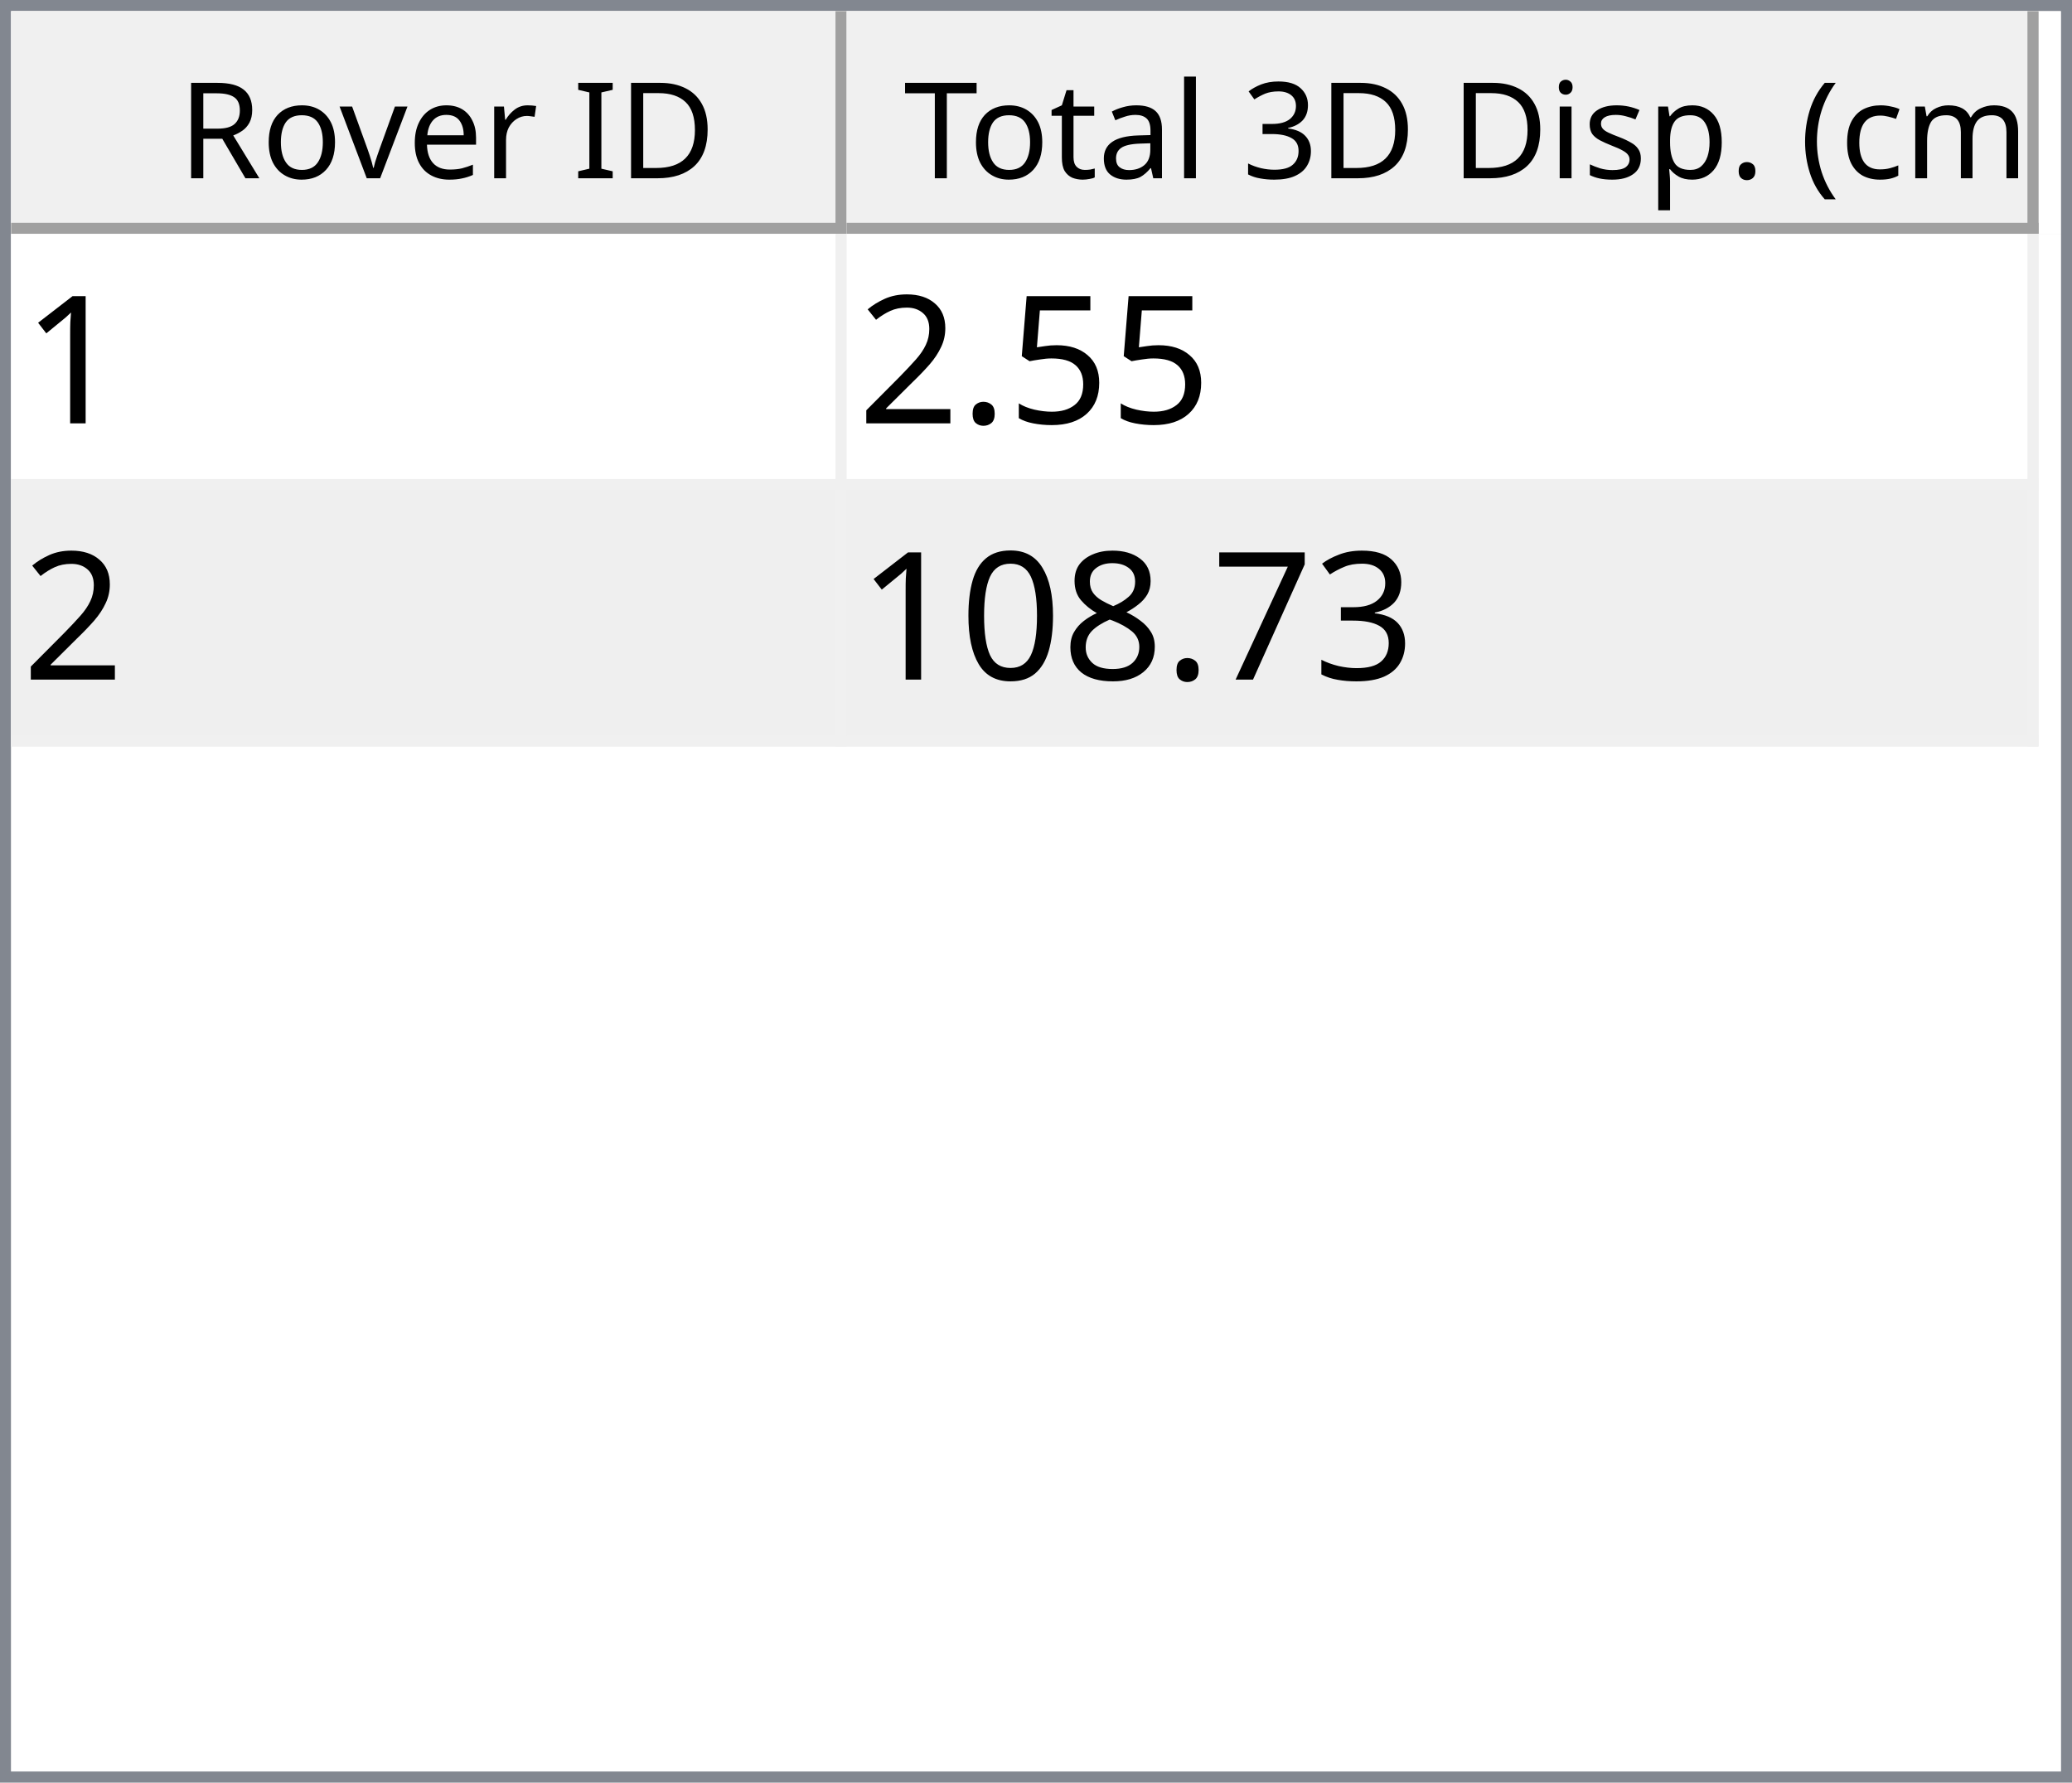
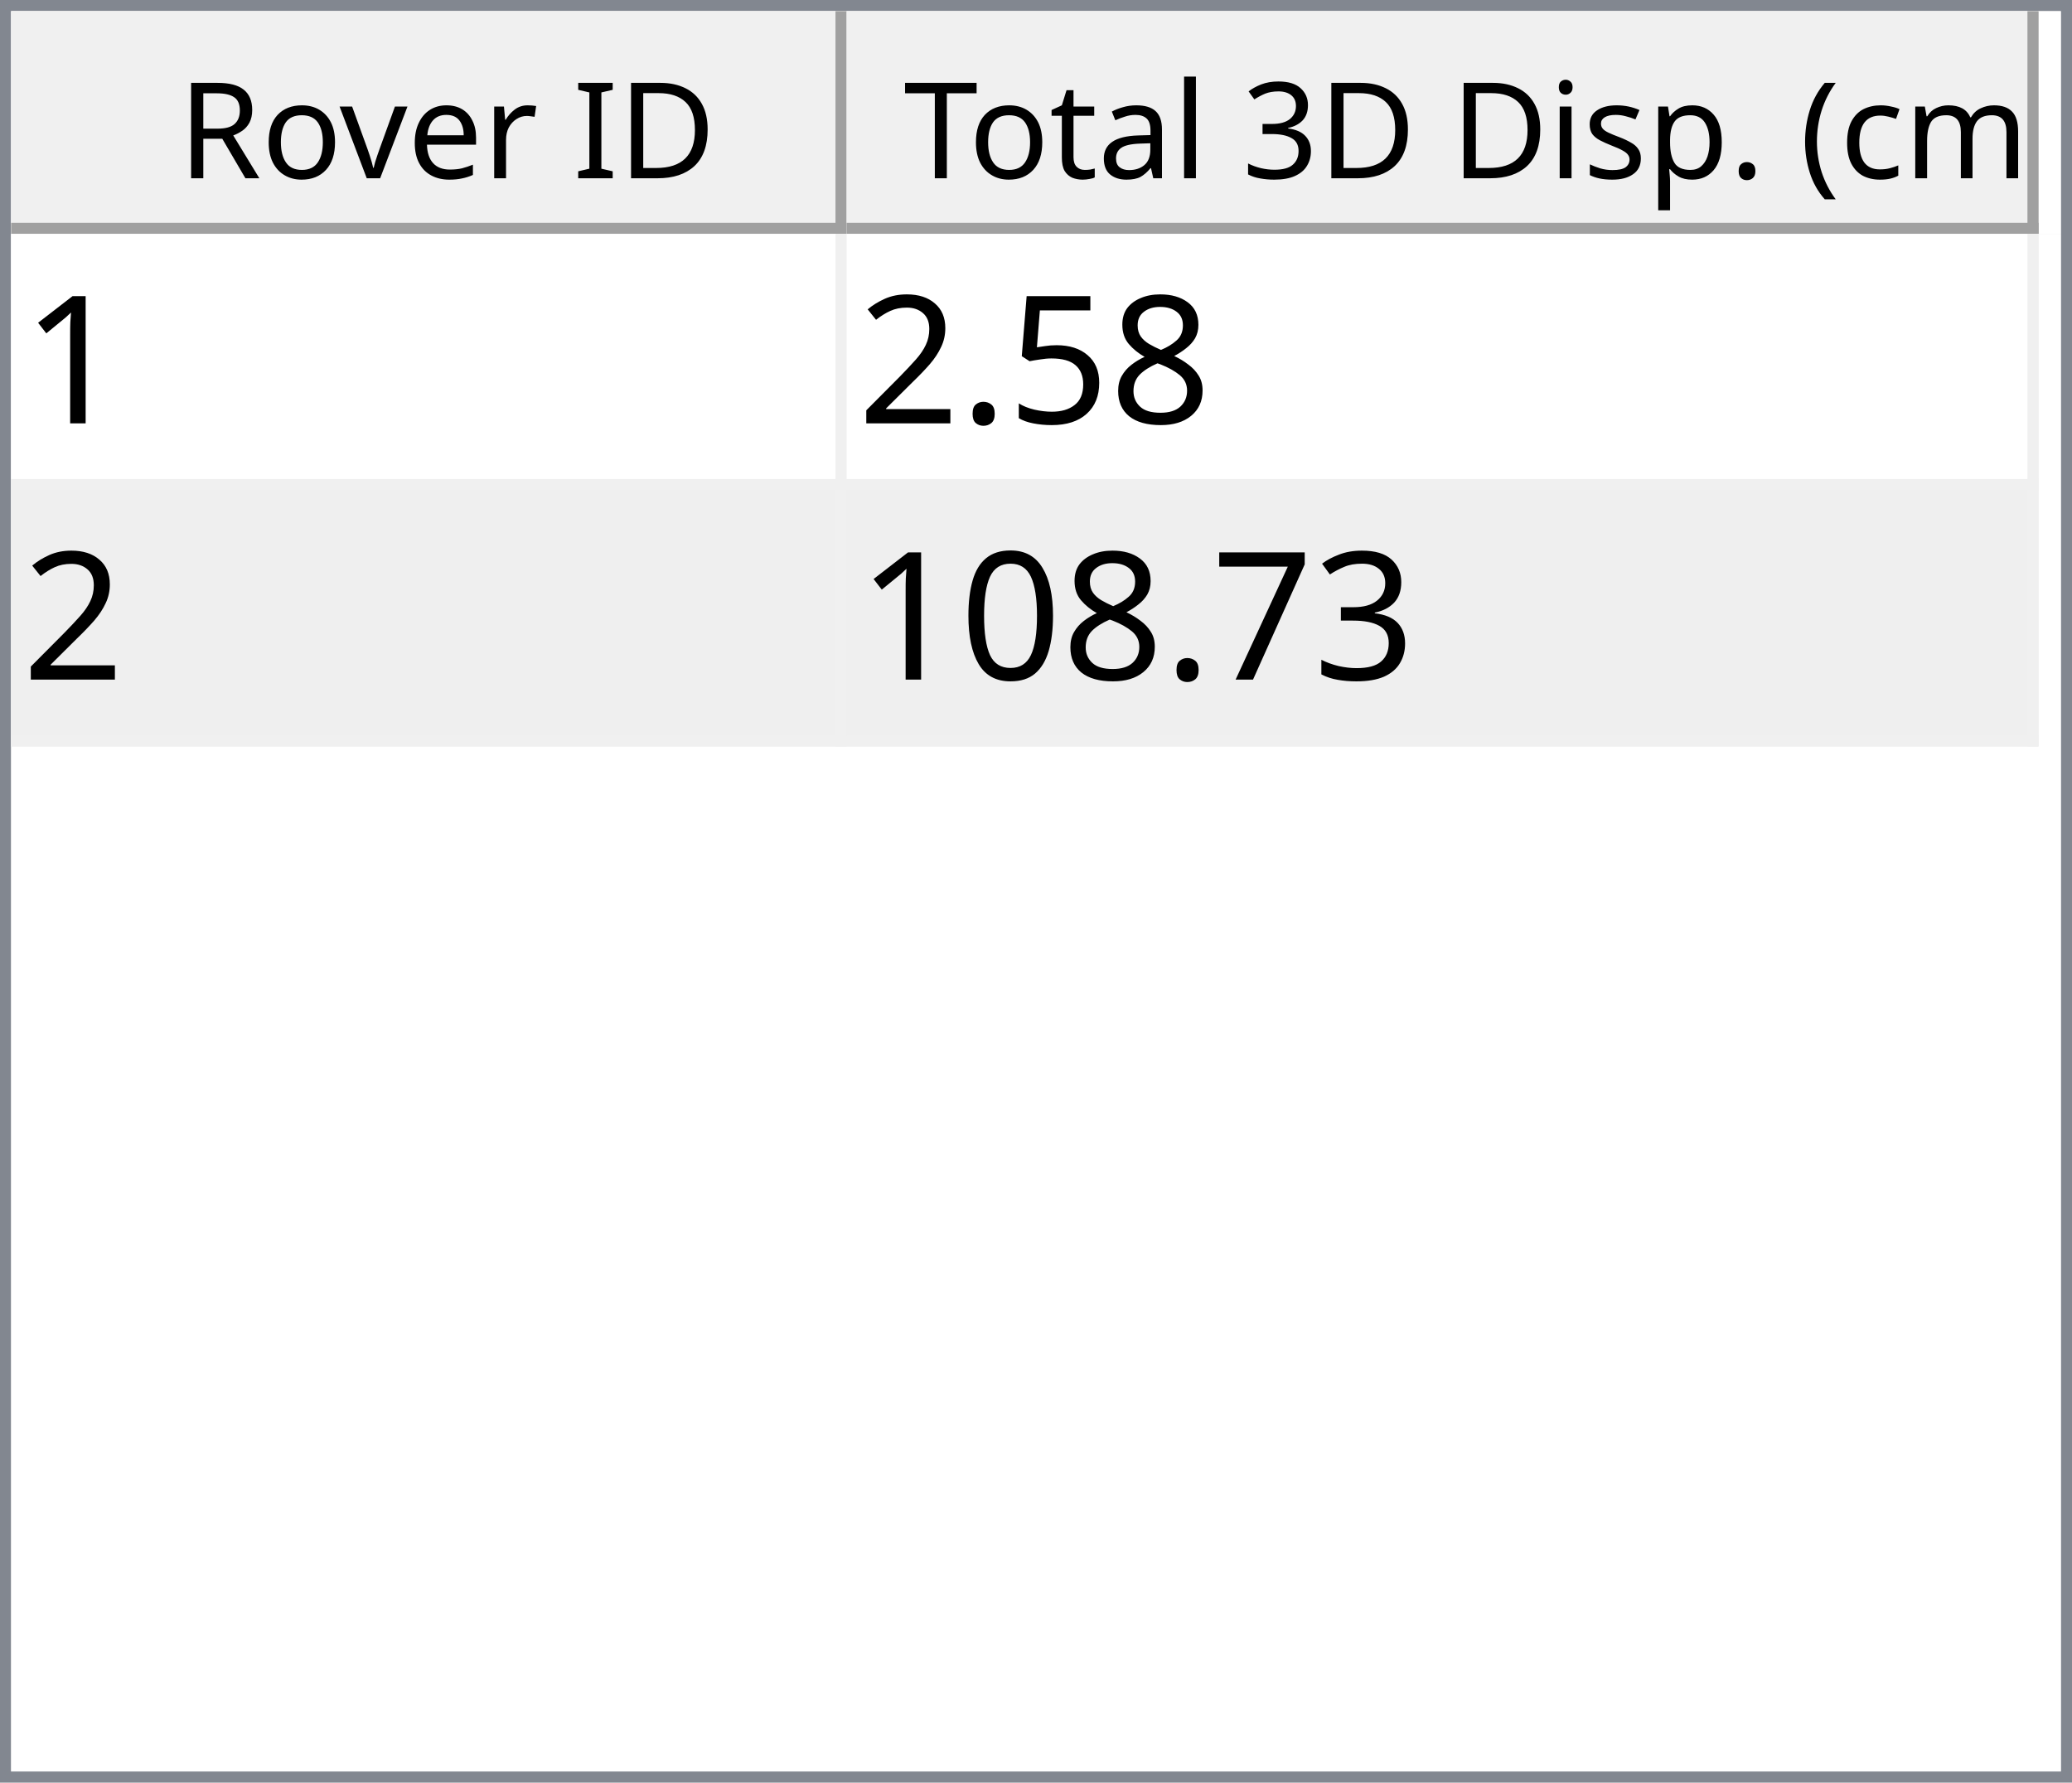
<svg xmlns="http://www.w3.org/2000/svg" style="fill-opacity:1; color-rendering:auto; color-interpolation:auto; text-rendering:auto; stroke:black; stroke-linecap:square; stroke-miterlimit:10; shape-rendering:auto; stroke-opacity:1; fill:black; stroke-dasharray:none; font-weight:normal; stroke-width:1; font-family:'Dialog'; font-style:normal; stroke-linejoin:miter; font-size:12px; stroke-dashoffset:0; image-rendering:auto;" width="186" height="160">
  <defs id="genericDefs" />
  <g>
    <defs id="defs1">
      <clipPath clipPathUnits="userSpaceOnUse" id="clipPath1">
        <path d="M0 0 L186 0 L186 160 L0 160 L0 0 Z" />
      </clipPath>
      <clipPath clipPathUnits="userSpaceOnUse" id="clipPath2">
        <path d="M0 0 L0 160 L186 160 L186 0 Z" />
      </clipPath>
      <clipPath clipPathUnits="userSpaceOnUse" id="clipPath3">
        <path d="M0 0 L0 20 L184 20 L184 0 Z" />
      </clipPath>
      <clipPath clipPathUnits="userSpaceOnUse" id="clipPath4">
        <path d="M0 0 L0 20 L75 20 L75 0 Z" />
      </clipPath>
      <clipPath clipPathUnits="userSpaceOnUse" id="clipPath5">
        <path d="M1 1 L1 19 L74 19 L74 1 Z" />
      </clipPath>
      <clipPath clipPathUnits="userSpaceOnUse" id="clipPath6">
        <path d="M0 0 L0 18 L73 18 L73 0 Z" />
      </clipPath>
      <clipPath clipPathUnits="userSpaceOnUse" id="clipPath7">
        <path d="M-0.5 -0.5 L-0.5 19.5 L74.5 19.5 L74.5 -0.5 Z" />
      </clipPath>
      <clipPath clipPathUnits="userSpaceOnUse" id="clipPath8">
        <path d="M0 0 L0 20 L107 20 L107 0 Z" />
      </clipPath>
      <clipPath clipPathUnits="userSpaceOnUse" id="clipPath9">
        <path d="M1 1 L1 19 L106 19 L106 1 Z" />
      </clipPath>
      <clipPath clipPathUnits="userSpaceOnUse" id="clipPath10">
        <path d="M0 0 L0 18 L105 18 L105 0 Z" />
      </clipPath>
      <clipPath clipPathUnits="userSpaceOnUse" id="clipPath11">
        <path d="M-0.5 -0.5 L-0.5 19.5 L106.5 19.5 L106.5 -0.5 Z" />
      </clipPath>
      <clipPath clipPathUnits="userSpaceOnUse" id="clipPath12">
        <path d="M0 0 L0 138 L184 138 L184 0 Z" />
      </clipPath>
      <clipPath clipPathUnits="userSpaceOnUse" id="clipPath13">
        <path d="M0 0 L0 46 L182 46 L182 0 Z" />
      </clipPath>
      <clipPath clipPathUnits="userSpaceOnUse" id="clipPath14">
        <path d="M-0.5 -0.5 L-0.5 45.5 L181.5 45.5 L181.5 -0.5 Z" />
      </clipPath>
      <clipPath clipPathUnits="userSpaceOnUse" id="clipPath15">
        <path d="M0 0 L0 22 L74 22 L74 0 Z" />
      </clipPath>
      <clipPath clipPathUnits="userSpaceOnUse" id="clipPath16">
        <path d="M0 0 L0 22 L106 22 L106 0 Z" />
      </clipPath>
      <font horiz-adv-x="64.551" id="font1">
        <font-face ascent="107.91" descent="25.098" units-per-em="100" style="font-style:normal; font-family:Segoe UI; font-weight:normal;" />
        <missing-glyph horiz-adv-x="64.551" d="M8.109 0 L8.109 68.266 L56.453 68.266 L56.453 0 L8.109 0 ZM15.328 7.234 L49.219 7.234 L49.219 61.031 L15.328 61.031 L15.328 7.234 Z" />
        <glyph unicode="D" horiz-adv-x="70.117" d="M9.188 0 L9.188 70.016 L28.516 70.016 Q65.531 70.016 65.531 35.891 Q65.531 19.672 55.25 9.836 Q44.969 0 27.734 0 L9.188 0 ZM17.391 62.594 L17.391 7.422 L27.828 7.422 Q41.609 7.422 49.273 14.797 Q56.938 22.172 56.938 35.688 Q56.938 62.594 28.328 62.594 L17.391 62.594 Z" />
        <glyph unicode="I" horiz-adv-x="26.611" d="M17.391 0 L9.188 0 L9.188 70.016 L17.391 70.016 L17.391 0 Z" />
        <glyph unicode=" " horiz-adv-x="27.393" d="" />
        <glyph unicode="r" horiz-adv-x="34.766" d="M34.188 41.891 Q32.078 43.5 28.125 43.5 Q23 43.5 19.555 38.672 Q16.109 33.844 16.109 25.484 L16.109 0 L8.109 0 L8.109 50 L16.109 50 L16.109 39.703 L16.312 39.703 Q18.016 44.969 21.531 47.922 Q25.047 50.875 29.391 50.875 Q32.516 50.875 34.188 50.203 L34.188 41.891 Z" />
        <glyph unicode="e" horiz-adv-x="52.295" d="M48.297 23 L12.984 23 Q13.188 14.656 17.484 10.109 Q21.781 5.562 29.297 5.562 Q37.75 5.562 44.828 11.141 L44.828 3.609 Q38.234 -1.172 27.391 -1.172 Q16.797 -1.172 10.742 5.641 Q4.688 12.453 4.688 24.812 Q4.688 36.469 11.305 43.82 Q17.922 51.172 27.734 51.172 Q37.547 51.172 42.922 44.828 Q48.297 38.484 48.297 27.203 L48.297 23 ZM40.094 29.781 Q40.047 36.719 36.75 40.578 Q33.453 44.438 27.594 44.438 Q21.922 44.438 17.969 40.383 Q14.016 36.328 13.094 29.781 L40.094 29.781 Z" />
        <glyph unicode="v" horiz-adv-x="47.9" d="M47.406 50 L27.484 0 L19.625 0 L0.688 50 L9.469 50 L22.172 13.672 Q23.578 9.672 23.922 6.688 L24.125 6.688 Q24.609 10.453 25.688 13.484 L38.969 50 L47.406 50 Z" />
        <glyph unicode="o" horiz-adv-x="58.594" d="M29 -1.172 Q17.922 -1.172 11.305 5.836 Q4.688 12.844 4.688 24.422 Q4.688 37.016 11.57 44.094 Q18.453 51.172 30.172 51.172 Q41.359 51.172 47.633 44.289 Q53.906 37.406 53.906 25.203 Q53.906 13.234 47.141 6.031 Q40.375 -1.172 29 -1.172 ZM29.594 44.438 Q21.875 44.438 17.383 39.188 Q12.891 33.938 12.891 24.703 Q12.891 15.828 17.43 10.695 Q21.969 5.562 29.594 5.562 Q37.359 5.562 41.531 10.594 Q45.703 15.625 45.703 24.906 Q45.703 34.281 41.531 39.359 Q37.359 44.438 29.594 44.438 Z" />
        <glyph unicode="R" horiz-adv-x="59.814" d="M59.375 0 L49.609 0 L37.891 19.625 Q36.281 22.359 34.766 24.289 Q33.25 26.219 31.664 27.438 Q30.078 28.656 28.25 29.219 Q26.422 29.781 24.125 29.781 L17.391 29.781 L17.391 0 L9.188 0 L9.188 70.016 L30.078 70.016 Q34.672 70.016 38.555 68.867 Q42.438 67.719 45.289 65.375 Q48.141 63.031 49.758 59.547 Q51.375 56.062 51.375 51.375 Q51.375 47.703 50.273 44.656 Q49.172 41.609 47.148 39.211 Q45.125 36.812 42.266 35.133 Q39.406 33.453 35.844 32.516 L35.844 32.328 Q37.594 31.547 38.891 30.547 Q40.188 29.547 41.359 28.18 Q42.531 26.812 43.68 25.078 Q44.828 23.344 46.234 21.047 L59.375 0 ZM17.391 62.594 L17.391 37.203 L28.516 37.203 Q31.594 37.203 34.203 38.133 Q36.812 39.062 38.719 40.797 Q40.625 42.531 41.703 45.047 Q42.781 47.562 42.781 50.688 Q42.781 56.297 39.141 59.445 Q35.5 62.594 28.609 62.594 L17.391 62.594 Z" />
        <glyph unicode=")" horiz-adv-x="30.176" d="M8.297 -15.922 L1.172 -15.922 Q16.406 2.344 16.406 26.812 Q16.406 51.469 1.078 70.016 L8.297 70.016 Q23.531 52.156 23.531 26.703 Q23.531 1.375 8.297 -15.922 Z" />
        <glyph unicode="m" horiz-adv-x="86.133" d="M79.109 0 L71.094 0 L71.094 28.719 Q71.094 37.016 68.531 40.727 Q65.969 44.438 59.906 44.438 Q54.781 44.438 51.195 39.75 Q47.609 35.062 47.609 28.516 L47.609 0 L39.594 0 L39.594 29.688 Q39.594 44.438 28.219 44.438 Q22.953 44.438 19.531 40.016 Q16.109 35.594 16.109 28.516 L16.109 0 L8.109 0 L8.109 50 L16.109 50 L16.109 42.094 L16.312 42.094 Q21.625 51.172 31.844 51.172 Q36.969 51.172 40.773 48.312 Q44.578 45.453 46 40.828 Q51.562 51.172 62.594 51.172 Q79.109 51.172 79.109 30.812 L79.109 0 Z" />
        <glyph unicode="c" horiz-adv-x="46.191" d="M42.188 2.297 Q36.422 -1.172 28.516 -1.172 Q17.828 -1.172 11.258 5.789 Q4.688 12.75 4.688 23.828 Q4.688 36.188 11.766 43.68 Q18.844 51.172 30.672 51.172 Q37.25 51.172 42.281 48.734 L42.281 40.531 Q36.719 44.438 30.375 44.438 Q22.703 44.438 17.797 38.945 Q12.891 33.453 12.891 24.516 Q12.891 15.719 17.508 10.641 Q22.125 5.562 29.891 5.562 Q36.422 5.562 42.188 9.906 L42.188 2.297 Z" />
        <glyph unicode="(" horiz-adv-x="30.176" d="M29.109 -15.922 L21.969 -15.922 Q6.844 1.375 6.844 26.703 Q6.844 52.156 21.969 70.016 L29.203 70.016 Q13.875 51.469 13.875 26.812 Q13.875 2.344 29.109 -15.922 Z" />
        <glyph unicode="." horiz-adv-x="21.68" d="M10.891 -1.078 Q8.641 -1.078 7.055 0.539 Q5.469 2.156 5.469 4.391 Q5.469 6.641 7.055 8.273 Q8.641 9.906 10.891 9.906 Q13.188 9.906 14.797 8.273 Q16.406 6.641 16.406 4.391 Q16.406 2.156 14.797 0.539 Q13.188 -1.078 10.891 -1.078 Z" />
        <glyph unicode="p" horiz-adv-x="58.789" d="M16.312 7.234 L16.109 7.234 L16.109 -23 L8.109 -23 L8.109 50 L16.109 50 L16.109 41.219 L16.312 41.219 Q22.219 51.172 33.594 51.172 Q43.266 51.172 48.688 44.461 Q54.109 37.75 54.109 26.469 Q54.109 13.922 48 6.375 Q41.891 -1.172 31.297 -1.172 Q21.578 -1.172 16.312 7.234 ZM16.109 27.391 L16.109 20.406 Q16.109 14.203 20.141 9.883 Q24.172 5.562 30.375 5.562 Q37.641 5.562 41.773 11.133 Q45.906 16.703 45.906 26.609 Q45.906 34.969 42.047 39.703 Q38.188 44.438 31.594 44.438 Q24.609 44.438 20.359 39.578 Q16.109 34.719 16.109 27.391 Z" />
        <glyph unicode="s" horiz-adv-x="42.432" d="M5.078 1.812 L5.078 10.406 Q11.625 5.562 19.484 5.562 Q30.031 5.562 30.031 12.594 Q30.031 14.594 29.125 15.992 Q28.219 17.391 26.68 18.461 Q25.141 19.531 23.07 20.383 Q21 21.234 18.609 22.172 Q15.281 23.484 12.766 24.828 Q10.25 26.172 8.57 27.859 Q6.891 29.547 6.031 31.695 Q5.172 33.844 5.172 36.719 Q5.172 40.234 6.789 42.945 Q8.406 45.656 11.086 47.484 Q13.766 49.312 17.211 50.242 Q20.656 51.172 24.312 51.172 Q30.812 51.172 35.938 48.922 L35.938 40.828 Q30.422 44.438 23.25 44.438 Q21 44.438 19.195 43.922 Q17.391 43.406 16.094 42.477 Q14.797 41.547 14.086 40.258 Q13.375 38.969 13.375 37.406 Q13.375 35.453 14.086 34.133 Q14.797 32.812 16.164 31.789 Q17.531 30.766 19.484 29.938 Q21.438 29.109 23.922 28.125 Q27.25 26.859 29.883 25.516 Q32.516 24.172 34.375 22.484 Q36.234 20.797 37.234 18.602 Q38.234 16.406 38.234 13.375 Q38.234 9.672 36.602 6.938 Q34.969 4.203 32.234 2.398 Q29.5 0.594 25.93 -0.289 Q22.359 -1.172 18.453 -1.172 Q10.75 -1.172 5.078 1.812 Z" />
        <glyph unicode="i" horiz-adv-x="24.219" d="M12.203 62.703 Q10.062 62.703 8.547 64.164 Q7.031 65.625 7.031 67.875 Q7.031 70.125 8.547 71.609 Q10.062 73.094 12.203 73.094 Q14.406 73.094 15.945 71.609 Q17.484 70.125 17.484 67.875 Q17.484 65.719 15.945 64.211 Q14.406 62.703 12.203 62.703 ZM16.109 0 L8.109 0 L8.109 50 L16.109 50 L16.109 0 Z" />
        <glyph unicode="3" horiz-adv-x="53.906" d="M46.531 19.828 Q46.531 15.094 44.75 11.211 Q42.969 7.328 39.719 4.57 Q36.469 1.812 31.93 0.297 Q27.391 -1.219 21.922 -1.219 Q11.922 -1.219 6 2.594 L6 11.188 Q13.094 5.609 22.219 5.609 Q25.875 5.609 28.828 6.539 Q31.781 7.469 33.906 9.227 Q36.031 10.984 37.18 13.477 Q38.328 15.969 38.328 19.094 Q38.328 32.812 18.797 32.812 L12.984 32.812 L12.984 39.594 L18.5 39.594 Q35.797 39.594 35.797 52.484 Q35.797 64.406 22.609 64.406 Q15.188 64.406 8.688 59.422 L8.688 67.188 Q15.375 71.188 24.609 71.188 Q29 71.188 32.57 69.969 Q36.141 68.75 38.68 66.555 Q41.219 64.359 42.609 61.281 Q44 58.203 44 54.5 Q44 40.672 30.031 36.719 L30.031 36.531 Q33.594 36.141 36.625 34.797 Q39.656 33.453 41.852 31.305 Q44.047 29.156 45.289 26.25 Q46.531 23.344 46.531 19.828 Z" />
        <glyph unicode="l" horiz-adv-x="24.219" d="M16.109 0 L8.109 0 L8.109 74.031 L16.109 74.031 L16.109 0 Z" />
        <glyph unicode="a" horiz-adv-x="50.879" d="M43.891 0 L35.891 0 L35.891 7.812 L35.688 7.812 Q30.469 -1.172 20.312 -1.172 Q12.844 -1.172 8.617 2.781 Q4.391 6.734 4.391 13.281 Q4.391 27.297 20.906 29.594 L35.891 31.688 Q35.891 44.438 25.594 44.438 Q16.547 44.438 9.281 38.281 L9.281 46.484 Q16.656 51.172 26.266 51.172 Q43.891 51.172 43.891 32.516 L43.891 0 ZM35.891 25.297 L23.828 23.641 Q18.266 22.859 15.43 20.875 Q12.594 18.891 12.594 13.875 Q12.594 10.203 15.211 7.883 Q17.828 5.562 22.172 5.562 Q28.125 5.562 32.008 9.742 Q35.891 13.922 35.891 20.312 L35.891 25.297 Z" />
        <glyph unicode="t" horiz-adv-x="33.887" d="M31.297 0.484 Q28.469 -1.078 23.828 -1.078 Q10.688 -1.078 10.688 13.578 L10.688 43.172 L2.094 43.172 L2.094 50 L10.688 50 L10.688 62.203 L18.703 64.797 L18.703 50 L31.297 50 L31.297 43.172 L18.703 43.172 L18.703 14.984 Q18.703 9.969 20.414 7.82 Q22.125 5.672 26.078 5.672 Q29.109 5.672 31.297 7.328 L31.297 0.484 Z" />
        <glyph unicode="T" horiz-adv-x="52.393" d="M50.594 62.594 L30.375 62.594 L30.375 0 L22.172 0 L22.172 62.594 L2 62.594 L2 70.016 L50.594 70.016 L50.594 62.594 Z" />
      </font>
      <font horiz-adv-x="75.0" id="font2">
        <font-face ascent="100.537" descent="21.973" units-per-em="100" style="font-style:normal; font-family:sans-serif; font-weight:normal;" />
        <missing-glyph horiz-adv-x="75.0" d="M12.5 0 L12.5 62.5 L62.5 62.5 L62.5 0 L12.5 0 ZM14.062 1.562 L60.938 1.562 L60.938 60.938 L14.062 60.938 L14.062 1.562 Z" />
        <glyph unicode="1" horiz-adv-x="55.615" d="M37.25 0 L28.469 0 L28.469 56 Q25.297 52.984 20.141 49.953 Q14.984 46.922 10.891 45.406 L10.891 53.906 Q18.266 57.375 23.781 62.305 Q29.297 67.234 31.594 71.875 L37.25 71.875 L37.25 0 Z" />
+         <glyph unicode="8" horiz-adv-x="55.615" d="M17.672 38.812 Q12.203 40.828 9.57 44.539 Q6.938 48.25 6.938 53.422 Q6.938 61.234 12.555 66.555 Q18.172 71.875 27.484 71.875 Q36.859 71.875 42.578 66.43 Q48.297 60.984 48.297 53.172 Q48.297 48.188 45.68 44.508 Q43.062 40.828 37.75 38.812 Q44.344 36.672 47.781 31.883 Q51.219 27.094 51.219 20.453 Q51.219 11.281 44.727 5.031 Q38.234 -1.219 27.641 -1.219 Q17.047 -1.219 10.547 5.055 Q4.047 11.328 4.047 20.703 Q4.047 27.688 7.594 32.398 Q11.141 37.109 17.672 38.812 ZM15.922 53.719 Q15.922 48.641 19.195 45.414 Q22.469 42.188 27.688 42.188 Q32.766 42.188 36.016 45.383 Q39.266 48.578 39.266 53.219 Q39.266 58.062 35.914 61.359 Q32.562 64.656 27.594 64.656 Q22.562 64.656 19.242 61.43 Q15.922 58.203 15.922 53.719 ZM13.094 20.656 Q13.094 16.891 14.875 13.375 Q16.656 9.859 20.172 7.93 Q23.688 6 27.734 6 Q34.031 6 38.133 10.055 Q42.234 14.109 42.234 20.359 Q42.234 26.703 38.016 30.859 Q33.797 35.016 27.438 35.016 Q21.234 35.016 17.164 30.914 Q13.094 26.812 13.094 20.656 Z" />
        <glyph unicode="5" horiz-adv-x="55.615" d="M4.156 18.75 L13.375 19.531 Q14.406 12.797 18.141 9.398 Q21.875 6 27.156 6 Q33.5 6 37.891 10.789 Q42.281 15.578 42.281 23.484 Q42.281 31 38.062 35.352 Q33.844 39.703 27 39.703 Q22.75 39.703 19.336 37.773 Q15.922 35.844 13.969 32.766 L5.719 33.844 L12.641 70.609 L48.25 70.609 L48.25 62.203 L19.672 62.203 L15.828 42.969 Q22.266 47.469 29.344 47.469 Q38.719 47.469 45.164 40.969 Q51.609 34.469 51.609 24.266 Q51.609 14.547 45.953 7.469 Q39.062 -1.219 27.156 -1.219 Q17.391 -1.219 11.211 4.25 Q5.031 9.719 4.156 18.75 Z" />
        <glyph unicode="." horiz-adv-x="27.783" d="M9.078 0 L9.078 10.016 L19.094 10.016 L19.094 0 L9.078 0 Z" />
        <glyph unicode="2" horiz-adv-x="55.615" d="M50.344 8.453 L50.344 0 L3.031 0 Q2.938 3.172 4.047 6.109 Q5.859 10.938 9.836 15.625 Q13.812 20.312 21.344 26.469 Q33.016 36.031 37.117 41.625 Q41.219 47.219 41.219 52.203 Q41.219 57.422 37.477 61.008 Q33.734 64.594 27.734 64.594 Q21.391 64.594 17.578 60.789 Q13.766 56.984 13.719 50.25 L4.688 51.172 Q5.609 61.281 11.664 66.578 Q17.719 71.875 27.938 71.875 Q38.234 71.875 44.242 66.164 Q50.25 60.453 50.25 52 Q50.25 47.703 48.492 43.555 Q46.734 39.406 42.656 34.812 Q38.578 30.219 29.109 22.219 Q21.188 15.578 18.945 13.211 Q16.703 10.844 15.234 8.453 L50.344 8.453 Z" />
        <glyph unicode="3" horiz-adv-x="55.615" d="M4.203 18.891 L12.984 20.062 Q14.5 12.594 18.141 9.297 Q21.781 6 27 6 Q33.203 6 37.477 10.297 Q41.75 14.594 41.75 20.953 Q41.75 27 37.797 30.93 Q33.844 34.859 27.734 34.859 Q25.25 34.859 21.531 33.891 L22.516 41.609 Q23.391 41.5 23.922 41.5 Q29.547 41.5 34.039 44.43 Q38.531 47.359 38.531 53.469 Q38.531 58.297 35.258 61.477 Q31.984 64.656 26.812 64.656 Q21.688 64.656 18.266 61.43 Q14.844 58.203 13.875 51.766 L5.078 53.328 Q6.688 62.156 12.398 67.016 Q18.109 71.875 26.609 71.875 Q32.469 71.875 37.398 69.359 Q42.328 66.844 44.945 62.5 Q47.562 58.156 47.562 53.266 Q47.562 48.641 45.07 44.828 Q42.578 41.016 37.703 38.766 Q44.047 37.312 47.562 32.695 Q51.078 28.078 51.078 21.141 Q51.078 11.766 44.242 5.25 Q37.406 -1.266 26.953 -1.266 Q17.531 -1.266 11.305 4.352 Q5.078 9.969 4.203 18.891 Z" />
        <glyph unicode="7" horiz-adv-x="55.615" d="M4.734 62.203 L4.734 70.656 L51.078 70.656 L51.078 63.812 Q44.234 56.547 37.523 44.484 Q30.812 32.422 27.156 19.672 Q24.516 10.688 23.781 0 L14.75 0 Q14.891 8.453 18.062 20.414 Q21.234 32.375 27.172 43.484 Q33.109 54.594 39.797 62.203 L4.734 62.203 Z" />
-         <glyph unicode="8" horiz-adv-x="55.615" d="M17.672 38.812 Q12.203 40.828 9.57 44.539 Q6.938 48.25 6.938 53.422 Q6.938 61.234 12.555 66.555 Q18.172 71.875 27.484 71.875 Q36.859 71.875 42.578 66.43 Q48.297 60.984 48.297 53.172 Q48.297 48.188 45.68 44.508 Q43.062 40.828 37.75 38.812 Q44.344 36.672 47.781 31.883 Q51.219 27.094 51.219 20.453 Q51.219 11.281 44.727 5.031 Q38.234 -1.219 27.641 -1.219 Q17.047 -1.219 10.547 5.055 Q4.047 11.328 4.047 20.703 Q4.047 27.688 7.594 32.398 Q11.141 37.109 17.672 38.812 ZM15.922 53.719 Q15.922 48.641 19.195 45.414 Q22.469 42.188 27.688 42.188 Q32.766 42.188 36.016 45.383 Q39.266 48.578 39.266 53.219 Q39.266 58.062 35.914 61.359 Q32.562 64.656 27.594 64.656 Q22.562 64.656 19.242 61.43 Q15.922 58.203 15.922 53.719 ZM13.094 20.656 Q13.094 16.891 14.875 13.375 Q16.656 9.859 20.172 7.93 Q23.688 6 27.734 6 Q34.031 6 38.133 10.055 Q42.234 14.109 42.234 20.359 Q42.234 26.703 38.016 30.859 Q33.797 35.016 27.438 35.016 Q21.234 35.016 17.164 30.914 Q13.094 26.812 13.094 20.656 Z" />
        <glyph unicode="0" horiz-adv-x="55.615" d="M4.156 35.297 Q4.156 48 6.766 55.742 Q9.375 63.484 14.523 67.68 Q19.672 71.875 27.484 71.875 Q33.25 71.875 37.594 69.555 Q41.938 67.234 44.773 62.867 Q47.609 58.5 49.219 52.227 Q50.828 45.953 50.828 35.297 Q50.828 22.703 48.242 14.969 Q45.656 7.234 40.508 3.008 Q35.359 -1.219 27.484 -1.219 Q17.141 -1.219 11.234 6.203 Q4.156 15.141 4.156 35.297 ZM13.188 35.297 Q13.188 17.672 17.312 11.836 Q21.438 6 27.484 6 Q33.547 6 37.672 11.859 Q41.797 17.719 41.797 35.297 Q41.797 52.984 37.672 58.789 Q33.547 64.594 27.391 64.594 Q21.344 64.594 17.719 59.469 Q13.188 52.938 13.188 35.297 Z" />
      </font>
    </defs>
    <g style="fill:white; stroke:white;">
      <rect x="0" y="0" width="186" style="clip-path:url(#clipPath1); stroke:none;" height="160" />
    </g>
    <g style="fill:white; text-rendering:optimizeSpeed; color-rendering:optimizeSpeed; image-rendering:optimizeSpeed; shape-rendering:crispEdges; stroke:white; color-interpolation:sRGB;">
      <rect x="0" width="186" height="160" y="0" style="stroke:none;" />
      <path style="stroke:none;" d="M0 160 L186 160 L186 0 L0 0 Z" />
    </g>
    <g style="fill:rgb(240,240,240); font-family:'Segoe UI'; stroke:rgb(240,240,240);">
      <rect x="0" y="0" width="186" style="clip-path:url(#clipPath2); stroke:none;" height="160" />
    </g>
    <g style="fill:rgb(130,135,144); font-family:'Segoe UI'; stroke:rgb(130,135,144);">
      <path d="M0 0 L186 0 L186 160 L0 160 L0 0 ZM1 1 L185 1 L185 159 L1 159 L1 1 Z" style="fill-rule:evenodd; clip-path:url(#clipPath2); stroke:none;" />
    </g>
    <g style="fill:white; font-family:'Segoe UI'; stroke:white;" transform="translate(1,1)">
      <rect x="0" y="0" width="184" style="clip-path:url(#clipPath3); stroke:none;" height="20" />
    </g>
    <g style="fill:rgb(240,240,240); font-family:'Segoe UI'; stroke:rgb(240,240,240);" transform="translate(1,1)">
      <rect x="0" y="0" width="75" style="clip-path:url(#clipPath4); stroke:none;" height="20" />
    </g>
    <g style="font-family:'Segoe UI';" transform="translate(2,2)">
      <text x="14" xml:space="preserve" y="14" style="clip-path:url(#clipPath6); stroke:none;">Rover ID</text>
    </g>
    <g style="fill:rgb(160,160,160); font-family:'Segoe UI'; stroke:rgb(160,160,160); stroke-linejoin:bevel;" transform="translate(1.5,1.5)">
      <line x1="74" x2="74" y1="0" style="fill:none; clip-path:url(#clipPath7);" y2="19" />
    </g>
    <g style="fill:rgb(160,160,160); font-family:'Segoe UI'; stroke:rgb(160,160,160); stroke-linejoin:bevel;" transform="matrix(1,0,0,1,1,1) translate(0.5,0.5)">
      <line x1="0" x2="74" y1="19" style="fill:none; clip-path:url(#clipPath7);" y2="19" />
    </g>
    <g style="fill:rgb(240,240,240); font-family:'Segoe UI'; stroke:rgb(240,240,240);" transform="translate(76,1)">
      <rect x="0" y="0" width="107" style="clip-path:url(#clipPath8); stroke:none;" height="20" />
    </g>
    <g style="font-family:'Segoe UI';" transform="translate(77,2)">
      <text x="1" xml:space="preserve" y="14" style="clip-path:url(#clipPath10); stroke:none;"> Total 3D Disp. (cm)</text>
    </g>
    <g style="fill:rgb(160,160,160); font-family:'Segoe UI'; stroke:rgb(160,160,160); stroke-linejoin:bevel;" transform="translate(76.5,1.5)">
      <line x1="106" x2="106" y1="0" style="fill:none; clip-path:url(#clipPath11);" y2="19" />
    </g>
    <g style="fill:rgb(160,160,160); font-family:'Segoe UI'; stroke:rgb(160,160,160); stroke-linejoin:bevel;" transform="matrix(1,0,0,1,76,1) translate(0.5,0.5)">
      <line x1="0" x2="106" y1="19" style="fill:none; clip-path:url(#clipPath11);" y2="19" />
    </g>
    <g style="fill:white; font-family:'Segoe UI'; stroke:white;" transform="translate(1,21)">
      <rect x="0" y="0" width="184" style="clip-path:url(#clipPath12); stroke:none;" height="138" />
    </g>
    <g style="fill:rgb(240,240,240); font-size:16px; font-family:sans-serif; stroke:rgb(240,240,240);" transform="translate(1,21)">
      <rect x="0" y="0" width="182" style="clip-path:url(#clipPath13); stroke:none;" height="46" />
      <line transform="translate(0.5,0.5)" x1="0" x2="181" y1="22" style="clip-path:url(#clipPath14); fill:none; stroke-linejoin:bevel;" y2="22" />
    </g>
    <g transform="matrix(1,0,0,1,1,21) translate(0.5,0.5)" style="fill:rgb(240,240,240); font-size:16px; font-family:sans-serif; stroke:rgb(240,240,240); stroke-linejoin:bevel;">
      <line x1="0" x2="181" y1="45" style="fill:none; clip-path:url(#clipPath14);" y2="45" />
    </g>
    <g transform="matrix(1,0,0,1,1,21) translate(0.5,0.5)" style="fill:rgb(240,240,240); font-size:16px; font-family:sans-serif; stroke:rgb(240,240,240); stroke-linejoin:bevel;">
      <line x1="74" x2="74" y1="0" style="fill:none; clip-path:url(#clipPath14);" y2="45" />
    </g>
    <g transform="matrix(1,0,0,1,1,21) translate(0.5,0.5)" style="fill:rgb(240,240,240); font-size:16px; font-family:sans-serif; stroke:rgb(240,240,240); stroke-linejoin:bevel;">
      <line x1="181" x2="181" y1="0" style="fill:none; clip-path:url(#clipPath14);" y2="45" />
    </g>
    <g style="fill:white; font-size:16px; font-family:sans-serif; stroke:white;" transform="matrix(1,0,0,1,1,21)">
      <rect x="0" y="0" width="74" style="clip-path:url(#clipPath15); stroke:none;" height="22" />
      <text x="1" y="17" style="fill:black; clip-path:url(#clipPath15); stroke:none;" xml:space="preserve">1</text>
    </g>
    <g style="fill:white; font-size:16px; font-family:sans-serif; stroke:white;" transform="matrix(1,0,0,1,1,21) translate(75,0)">
      <rect x="0" y="0" width="106" style="clip-path:url(#clipPath16); stroke:none;" height="22" />
-       <text x="1" y="17" style="fill:black; clip-path:url(#clipPath16); stroke:none;" xml:space="preserve">2.55</text>
+       <text x="1" y="17" style="fill:black; clip-path:url(#clipPath16); stroke:none;" xml:space="preserve">2.58</text>
    </g>
    <g style="fill:rgb(239,239,239); font-size:16px; font-family:sans-serif; stroke:rgb(239,239,239);" transform="matrix(1,0,0,1,1,21) translate(0,23)">
      <rect x="0" y="0" width="74" style="clip-path:url(#clipPath15); stroke:none;" height="22" />
      <text x="1" y="17" style="fill:black; clip-path:url(#clipPath15); stroke:none;" xml:space="preserve">2</text>
    </g>
    <g style="fill:rgb(239,239,239); font-size:16px; font-family:sans-serif; stroke:rgb(239,239,239);" transform="matrix(1,0,0,1,1,21) translate(75,23)">
      <rect x="0" y="0" width="106" style="clip-path:url(#clipPath16); stroke:none;" height="22" />
      <text x="1" y="17" style="fill:black; clip-path:url(#clipPath16); stroke:none;" xml:space="preserve">108.73</text>
    </g>
  </g>
</svg>
